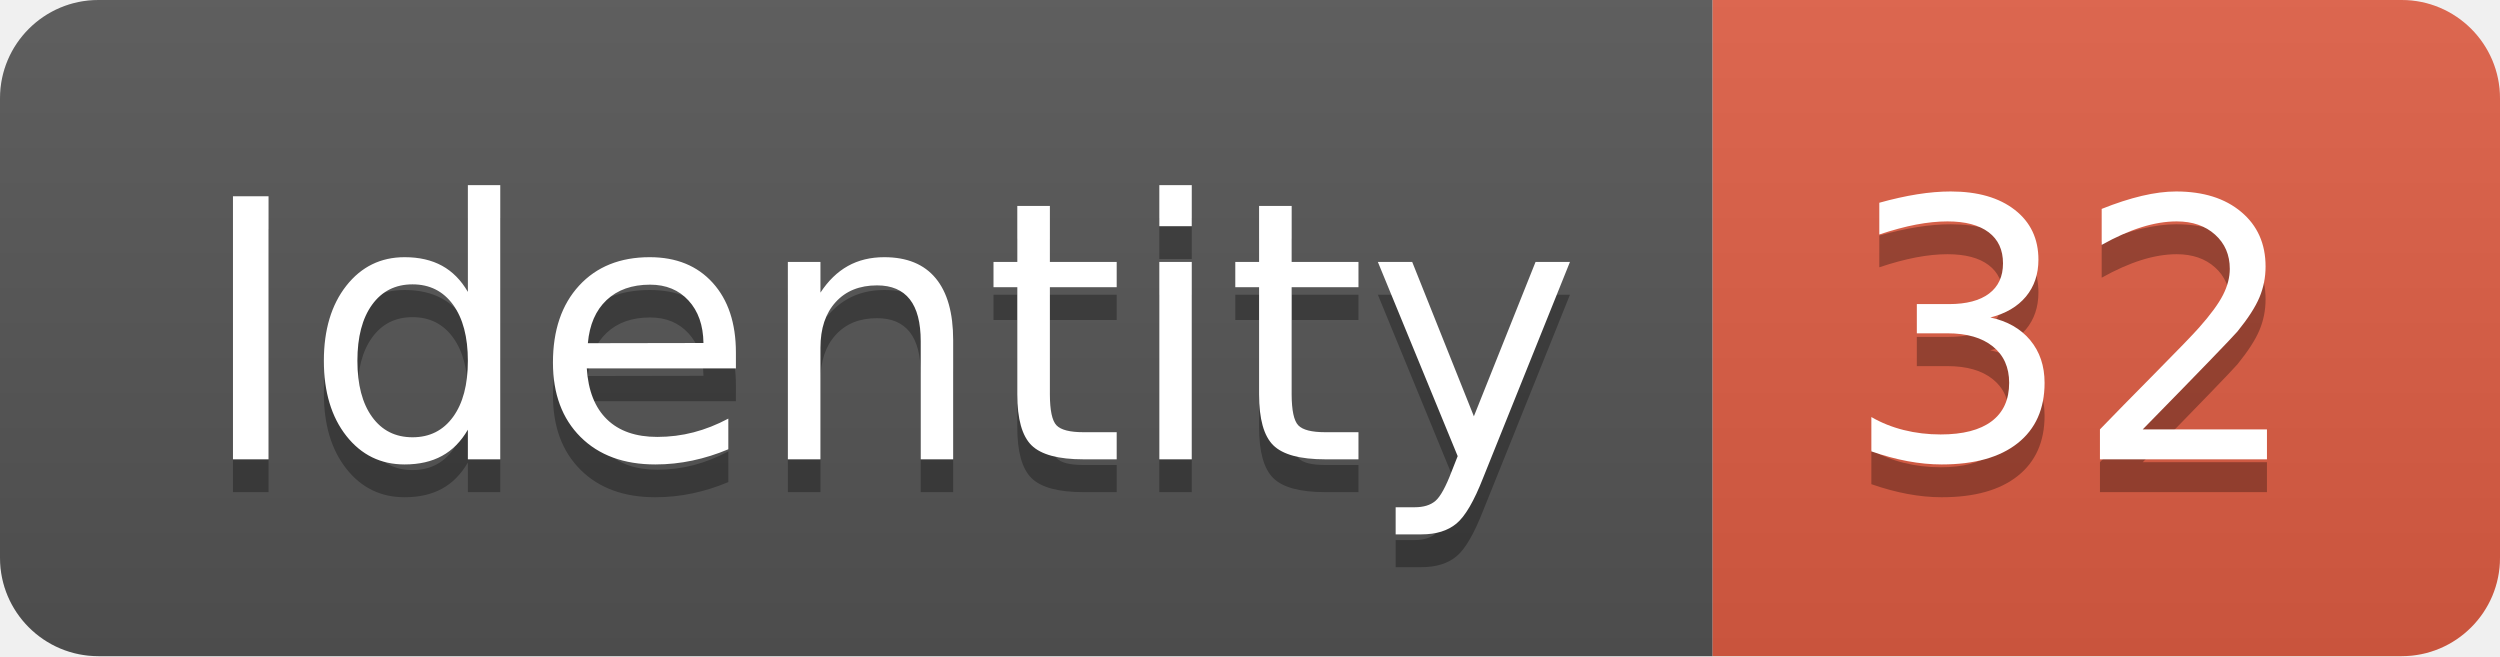
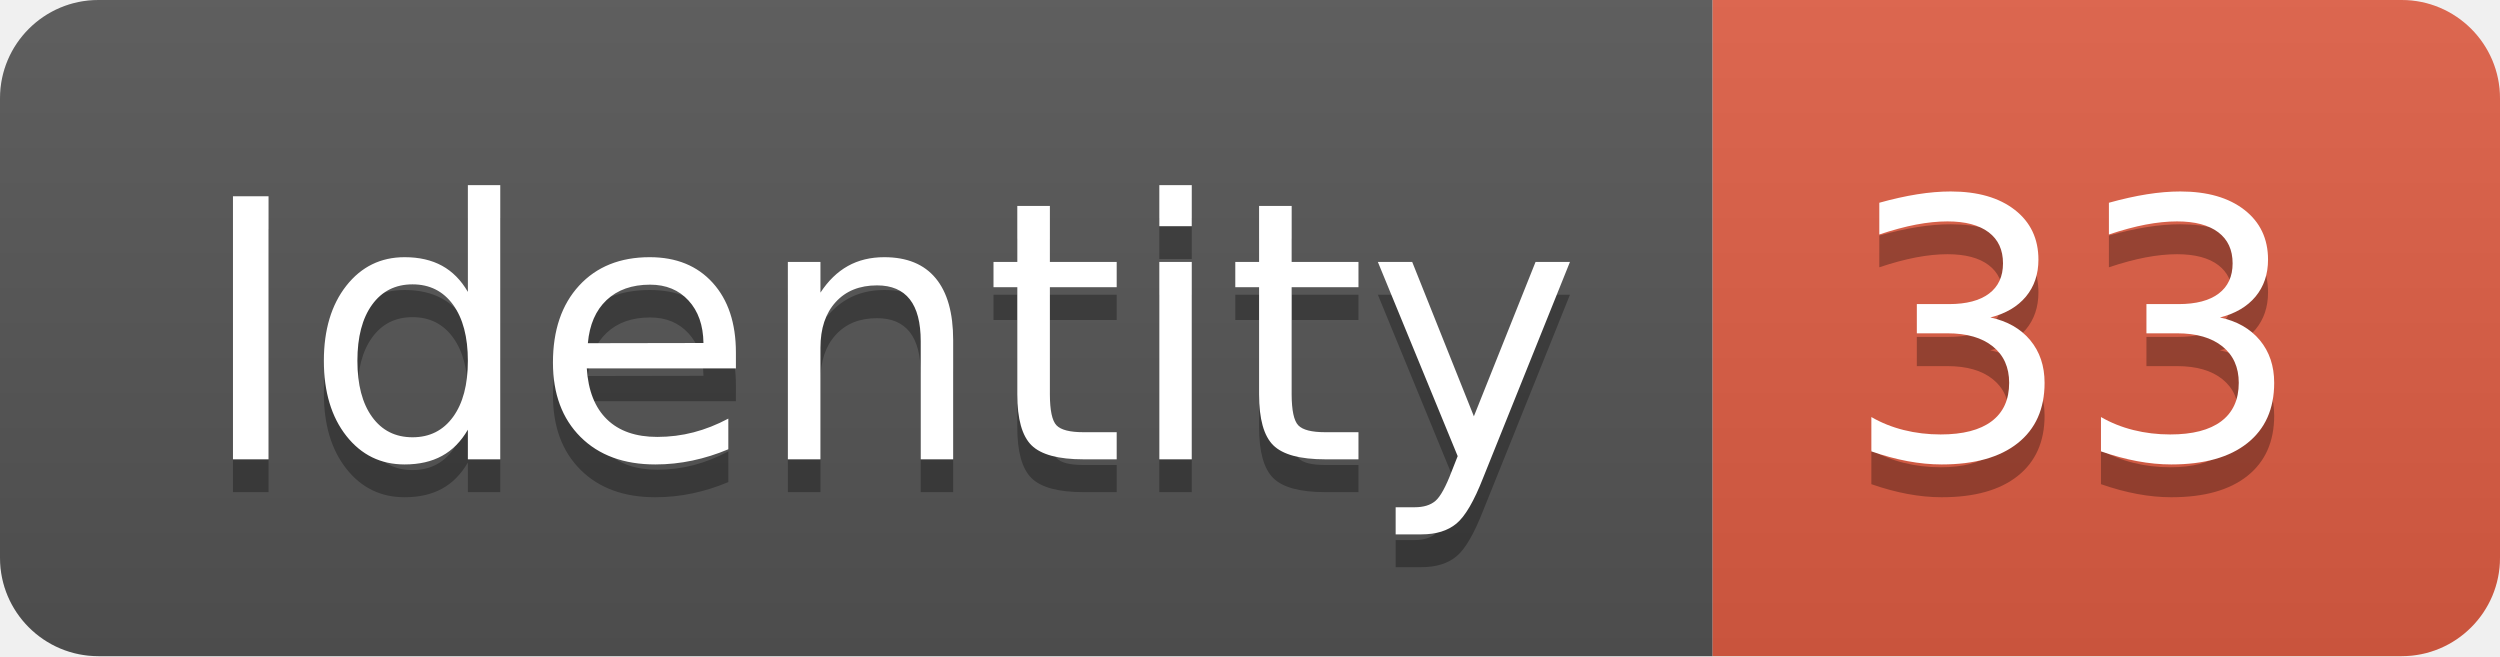
<svg xmlns="http://www.w3.org/2000/svg" width="76.2" height="20">
  <linearGradient id="smooth" x2="0" y2="100%">
    <stop offset="0" stop-color="#bbb" stop-opacity=".1" />
    <stop offset="1" stop-opacity=".1" />
  </linearGradient>
  <clipPath id="round">
    <rect width="76.2" height="20" rx="3" fill="#fff" />
  </clipPath>
  <g clip-path="url(#round)">
    <rect width="52.2" height="20" fill="#555" />
    <rect x="52.2" width="24.0" height="20" fill="#e05d44" />
    <rect width="76.2" height="20" fill="url(#smooth)" />
  </g>
  <g fill="#fff" text-anchor="middle" font-family="DejaVu Sans,Verdana,Geneva,sans-serif" font-size="110">
    <text x="271.0" y="150" fill="#010101" fill-opacity=".3" transform="scale(0.1)" textLength="422.0" lengthAdjust="spacing">Identity</text>
    <text x="271.0" y="140" transform="scale(0.1)" textLength="422.0" lengthAdjust="spacing">Identity</text>
-     <text x="632.0" y="150" fill="#010101" fill-opacity=".3" transform="scale(0.1)" textLength="140.0" lengthAdjust="spacing">32</text>
-     <text x="632.0" y="140" transform="scale(0.1)" textLength="140.0" lengthAdjust="spacing">32</text>
+     <text x="632.0" y="150" fill="#010101" fill-opacity=".3" transform="scale(0.1)" textLength="140.0" lengthAdjust="spacing">33</text>
+     <text x="632.0" y="140" transform="scale(0.1)" textLength="140.0" lengthAdjust="spacing">33</text>
  </g>
</svg>
